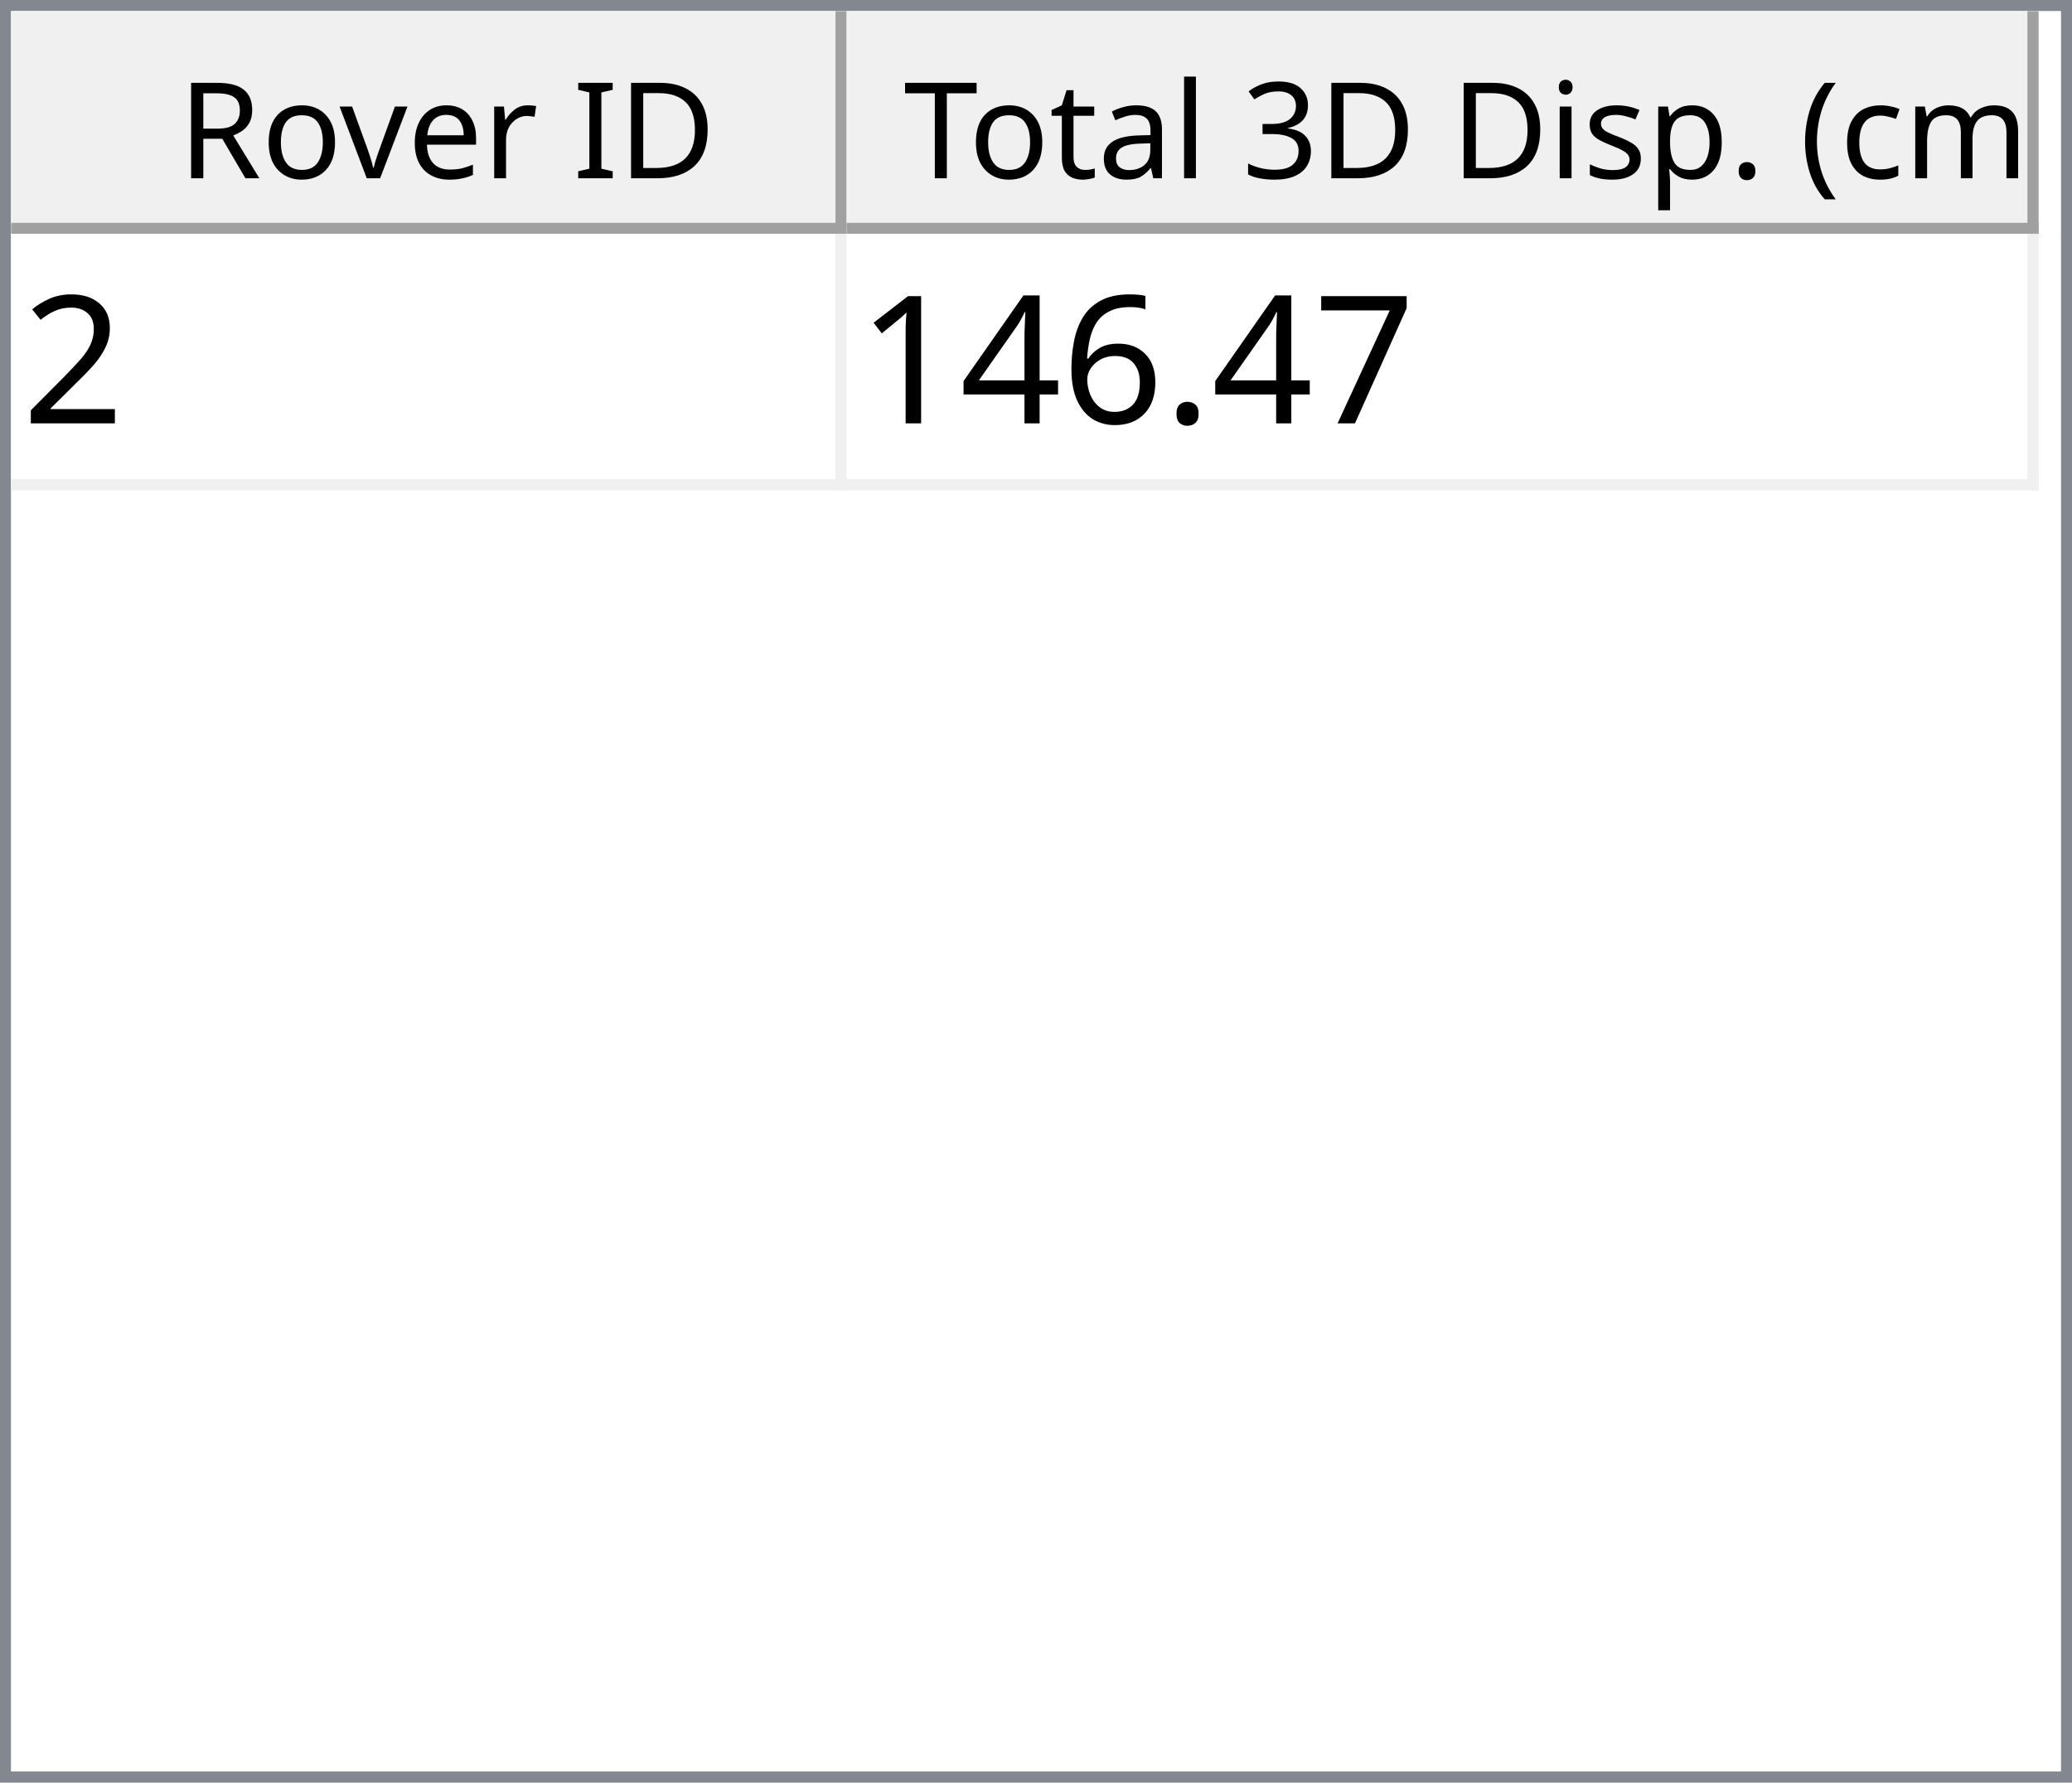
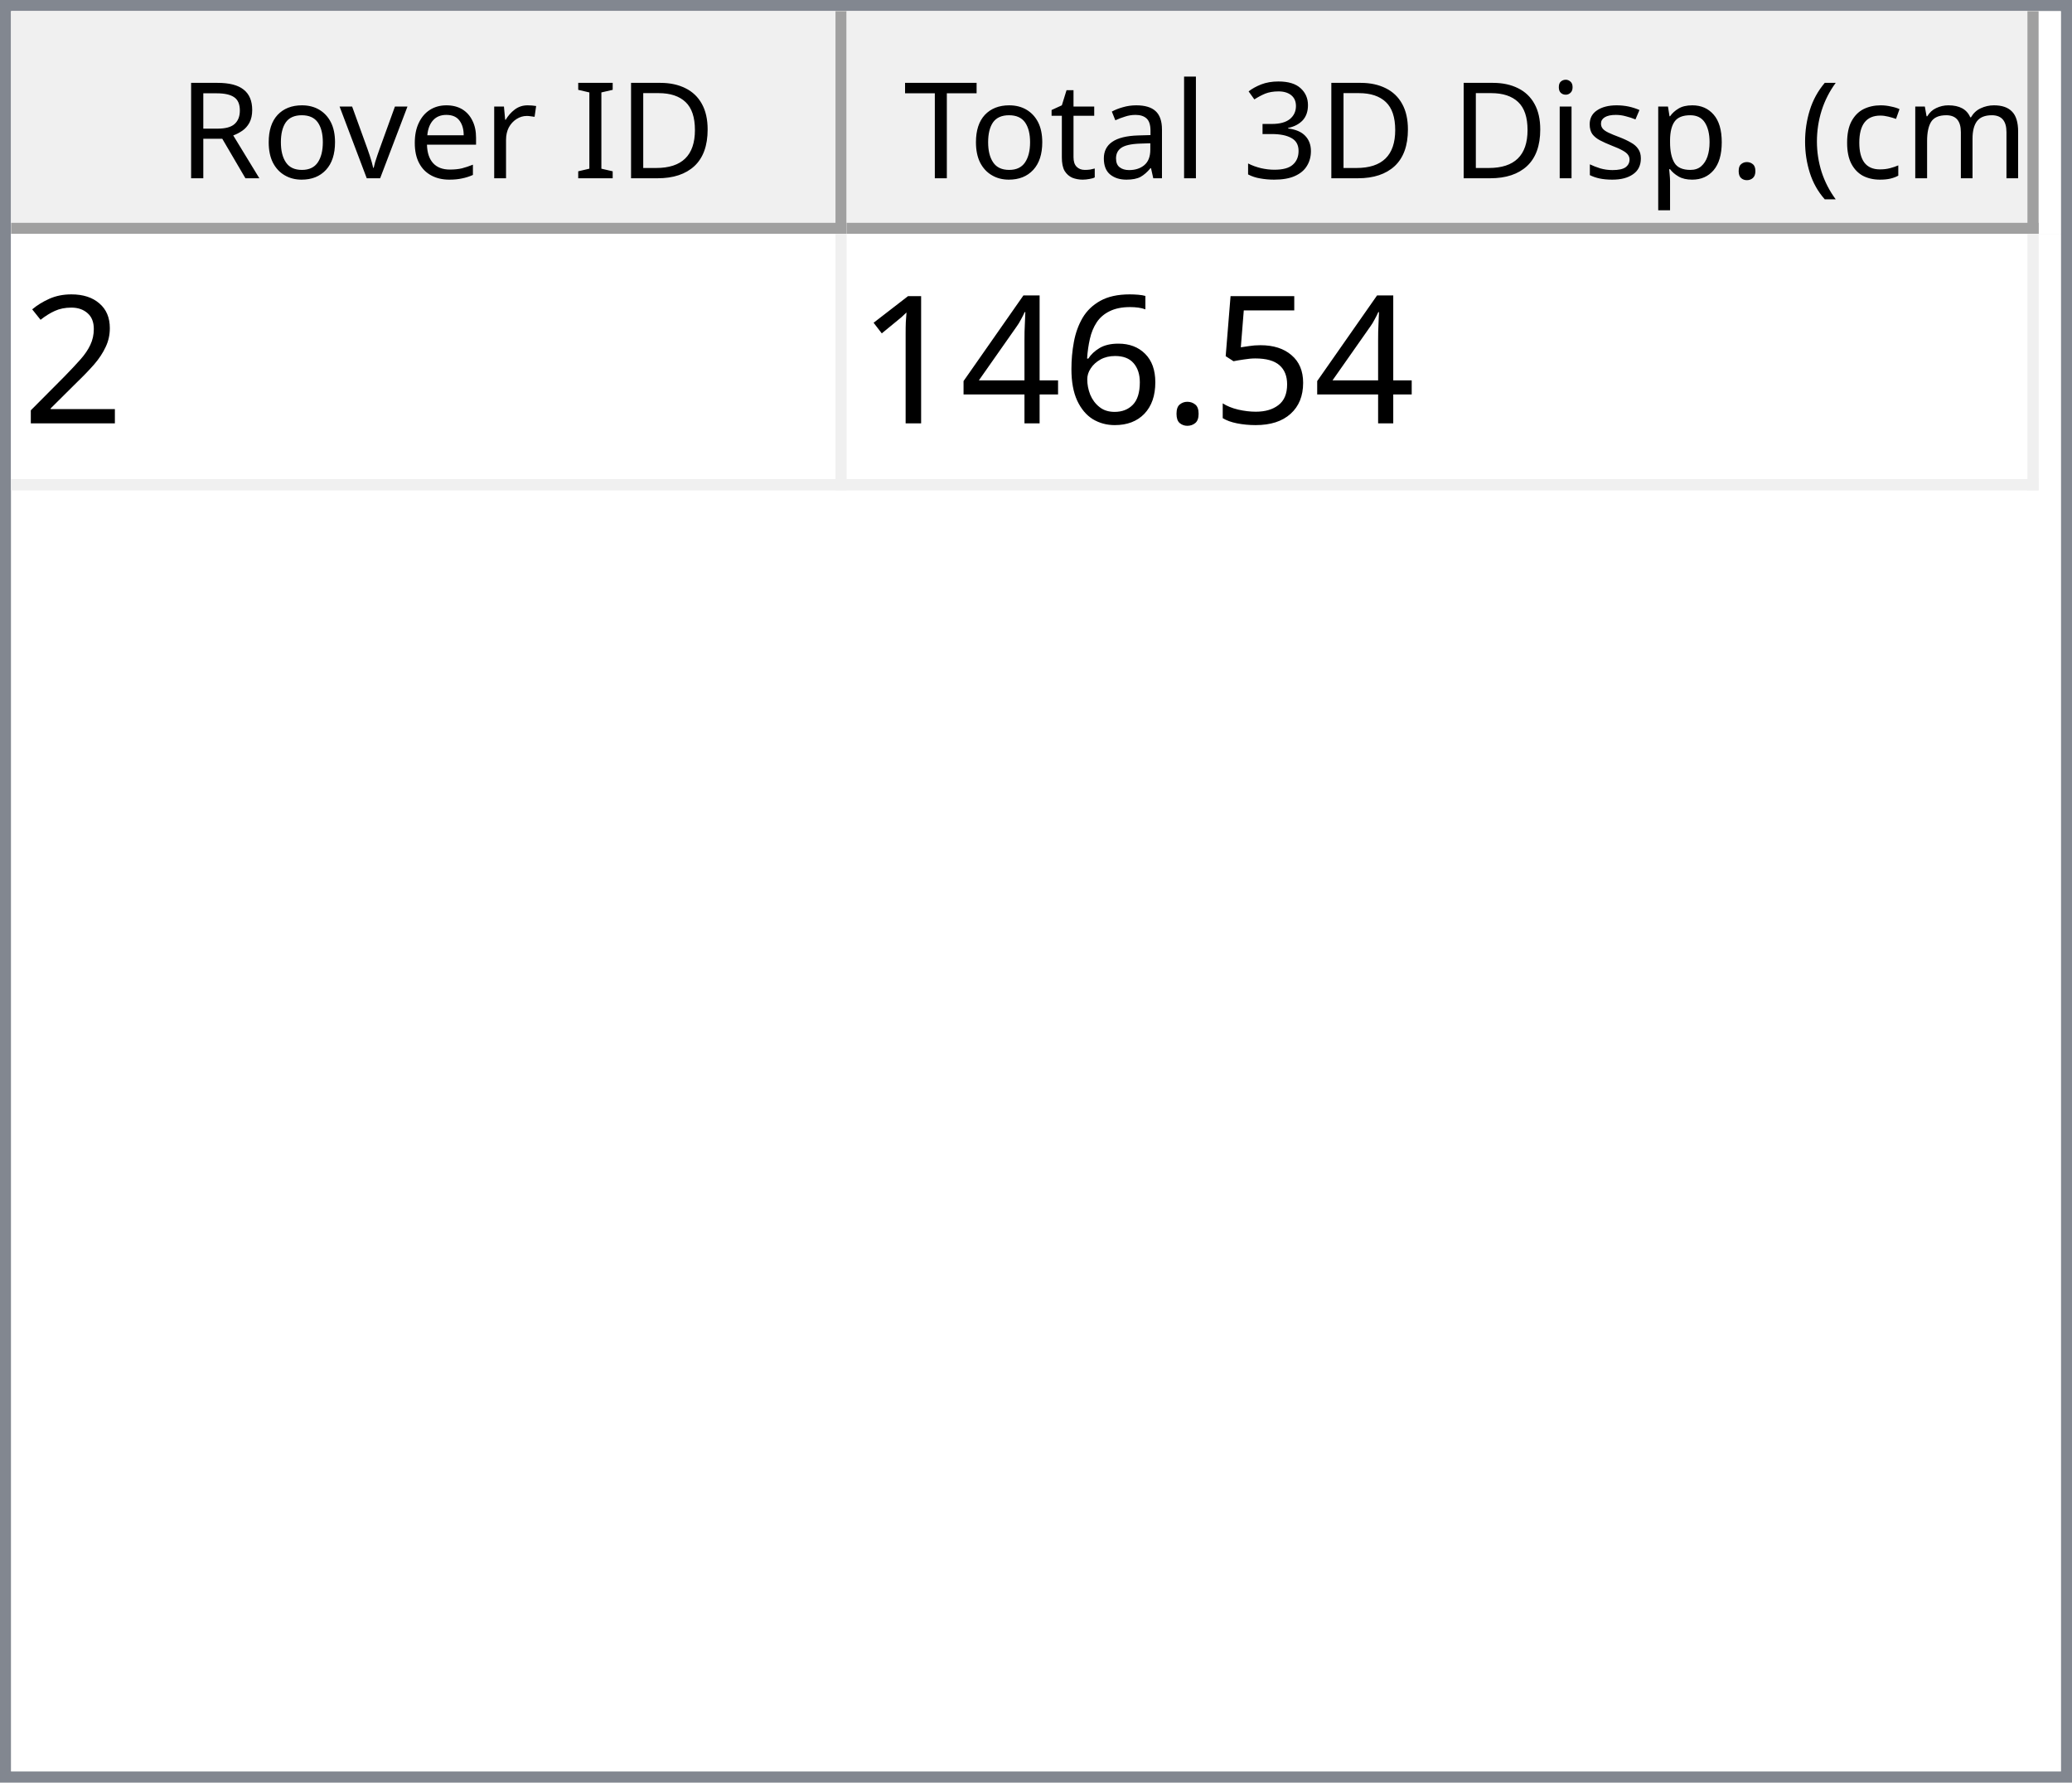
<svg xmlns="http://www.w3.org/2000/svg" style="fill-opacity:1; color-rendering:auto; color-interpolation:auto; text-rendering:auto; stroke:black; stroke-linecap:square; stroke-miterlimit:10; shape-rendering:auto; stroke-opacity:1; fill:black; stroke-dasharray:none; font-weight:normal; stroke-width:1; font-family:'Dialog'; font-style:normal; stroke-linejoin:miter; font-size:12px; stroke-dashoffset:0; image-rendering:auto;" width="186" height="160">
  <defs id="genericDefs" />
  <g>
    <defs id="defs1">
      <clipPath clipPathUnits="userSpaceOnUse" id="clipPath1">
        <path d="M0 0 L186 0 L186 160 L0 160 L0 0 Z" />
      </clipPath>
      <clipPath clipPathUnits="userSpaceOnUse" id="clipPath2">
        <path d="M0 0 L0 160 L186 160 L186 0 Z" />
      </clipPath>
      <clipPath clipPathUnits="userSpaceOnUse" id="clipPath3">
        <path d="M0 0 L0 20 L184 20 L184 0 Z" />
      </clipPath>
      <clipPath clipPathUnits="userSpaceOnUse" id="clipPath4">
        <path d="M0 0 L0 20 L75 20 L75 0 Z" />
      </clipPath>
      <clipPath clipPathUnits="userSpaceOnUse" id="clipPath5">
        <path d="M1 1 L1 19 L74 19 L74 1 Z" />
      </clipPath>
      <clipPath clipPathUnits="userSpaceOnUse" id="clipPath6">
        <path d="M0 0 L0 18 L73 18 L73 0 Z" />
      </clipPath>
      <clipPath clipPathUnits="userSpaceOnUse" id="clipPath7">
        <path d="M-0.5 -0.5 L-0.5 19.5 L74.5 19.5 L74.5 -0.5 Z" />
      </clipPath>
      <clipPath clipPathUnits="userSpaceOnUse" id="clipPath8">
        <path d="M0 0 L0 20 L107 20 L107 0 Z" />
      </clipPath>
      <clipPath clipPathUnits="userSpaceOnUse" id="clipPath9">
        <path d="M1 1 L1 19 L106 19 L106 1 Z" />
      </clipPath>
      <clipPath clipPathUnits="userSpaceOnUse" id="clipPath10">
        <path d="M0 0 L0 18 L105 18 L105 0 Z" />
      </clipPath>
      <clipPath clipPathUnits="userSpaceOnUse" id="clipPath11">
        <path d="M-0.5 -0.5 L-0.5 19.5 L106.5 19.5 L106.5 -0.5 Z" />
      </clipPath>
      <clipPath clipPathUnits="userSpaceOnUse" id="clipPath12">
        <path d="M0 0 L0 138 L184 138 L184 0 Z" />
      </clipPath>
      <clipPath clipPathUnits="userSpaceOnUse" id="clipPath13">
        <path d="M0 0 L0 23 L182 23 L182 0 Z" />
      </clipPath>
      <clipPath clipPathUnits="userSpaceOnUse" id="clipPath14">
        <path d="M-0.5 -0.5 L-0.5 22.5 L181.5 22.5 L181.5 -0.5 Z" />
      </clipPath>
      <clipPath clipPathUnits="userSpaceOnUse" id="clipPath15">
        <path d="M0 0 L0 22 L74 22 L74 0 Z" />
      </clipPath>
      <clipPath clipPathUnits="userSpaceOnUse" id="clipPath16">
        <path d="M0 0 L0 22 L106 22 L106 0 Z" />
      </clipPath>
      <font horiz-adv-x="64.551" id="font1">
        <font-face ascent="107.91" descent="25.098" units-per-em="100" style="font-style:normal; font-family:Segoe UI; font-weight:normal;" />
        <missing-glyph horiz-adv-x="64.551" d="M8.109 0 L8.109 68.266 L56.453 68.266 L56.453 0 L8.109 0 ZM15.328 7.234 L49.219 7.234 L49.219 61.031 L15.328 61.031 L15.328 7.234 Z" />
        <glyph unicode="D" horiz-adv-x="70.117" d="M9.188 0 L9.188 70.016 L28.516 70.016 Q65.531 70.016 65.531 35.891 Q65.531 19.672 55.25 9.836 Q44.969 0 27.734 0 L9.188 0 ZM17.391 62.594 L17.391 7.422 L27.828 7.422 Q41.609 7.422 49.273 14.797 Q56.938 22.172 56.938 35.688 Q56.938 62.594 28.328 62.594 L17.391 62.594 Z" />
        <glyph unicode="I" horiz-adv-x="26.611" d="M17.391 0 L9.188 0 L9.188 70.016 L17.391 70.016 L17.391 0 Z" />
        <glyph unicode=" " horiz-adv-x="27.393" d="" />
        <glyph unicode="r" horiz-adv-x="34.766" d="M34.188 41.891 Q32.078 43.5 28.125 43.5 Q23 43.5 19.555 38.672 Q16.109 33.844 16.109 25.484 L16.109 0 L8.109 0 L8.109 50 L16.109 50 L16.109 39.703 L16.312 39.703 Q18.016 44.969 21.531 47.922 Q25.047 50.875 29.391 50.875 Q32.516 50.875 34.188 50.203 L34.188 41.891 Z" />
        <glyph unicode="e" horiz-adv-x="52.295" d="M48.297 23 L12.984 23 Q13.188 14.656 17.484 10.109 Q21.781 5.562 29.297 5.562 Q37.75 5.562 44.828 11.141 L44.828 3.609 Q38.234 -1.172 27.391 -1.172 Q16.797 -1.172 10.742 5.641 Q4.688 12.453 4.688 24.812 Q4.688 36.469 11.305 43.82 Q17.922 51.172 27.734 51.172 Q37.547 51.172 42.922 44.828 Q48.297 38.484 48.297 27.203 L48.297 23 ZM40.094 29.781 Q40.047 36.719 36.75 40.578 Q33.453 44.438 27.594 44.438 Q21.922 44.438 17.969 40.383 Q14.016 36.328 13.094 29.781 L40.094 29.781 Z" />
        <glyph unicode="v" horiz-adv-x="47.9" d="M47.406 50 L27.484 0 L19.625 0 L0.688 50 L9.469 50 L22.172 13.672 Q23.578 9.672 23.922 6.688 L24.125 6.688 Q24.609 10.453 25.688 13.484 L38.969 50 L47.406 50 Z" />
        <glyph unicode="o" horiz-adv-x="58.594" d="M29 -1.172 Q17.922 -1.172 11.305 5.836 Q4.688 12.844 4.688 24.422 Q4.688 37.016 11.57 44.094 Q18.453 51.172 30.172 51.172 Q41.359 51.172 47.633 44.289 Q53.906 37.406 53.906 25.203 Q53.906 13.234 47.141 6.031 Q40.375 -1.172 29 -1.172 ZM29.594 44.438 Q21.875 44.438 17.383 39.188 Q12.891 33.938 12.891 24.703 Q12.891 15.828 17.43 10.695 Q21.969 5.562 29.594 5.562 Q37.359 5.562 41.531 10.594 Q45.703 15.625 45.703 24.906 Q45.703 34.281 41.531 39.359 Q37.359 44.438 29.594 44.438 Z" />
        <glyph unicode="R" horiz-adv-x="59.814" d="M59.375 0 L49.609 0 L37.891 19.625 Q36.281 22.359 34.766 24.289 Q33.25 26.219 31.664 27.438 Q30.078 28.656 28.25 29.219 Q26.422 29.781 24.125 29.781 L17.391 29.781 L17.391 0 L9.188 0 L9.188 70.016 L30.078 70.016 Q34.672 70.016 38.555 68.867 Q42.438 67.719 45.289 65.375 Q48.141 63.031 49.758 59.547 Q51.375 56.062 51.375 51.375 Q51.375 47.703 50.273 44.656 Q49.172 41.609 47.148 39.211 Q45.125 36.812 42.266 35.133 Q39.406 33.453 35.844 32.516 L35.844 32.328 Q37.594 31.547 38.891 30.547 Q40.188 29.547 41.359 28.18 Q42.531 26.812 43.68 25.078 Q44.828 23.344 46.234 21.047 L59.375 0 ZM17.391 62.594 L17.391 37.203 L28.516 37.203 Q31.594 37.203 34.203 38.133 Q36.812 39.062 38.719 40.797 Q40.625 42.531 41.703 45.047 Q42.781 47.562 42.781 50.688 Q42.781 56.297 39.141 59.445 Q35.5 62.594 28.609 62.594 L17.391 62.594 Z" />
        <glyph unicode=")" horiz-adv-x="30.176" d="M8.297 -15.922 L1.172 -15.922 Q16.406 2.344 16.406 26.812 Q16.406 51.469 1.078 70.016 L8.297 70.016 Q23.531 52.156 23.531 26.703 Q23.531 1.375 8.297 -15.922 Z" />
        <glyph unicode="m" horiz-adv-x="86.133" d="M79.109 0 L71.094 0 L71.094 28.719 Q71.094 37.016 68.531 40.727 Q65.969 44.438 59.906 44.438 Q54.781 44.438 51.195 39.75 Q47.609 35.062 47.609 28.516 L47.609 0 L39.594 0 L39.594 29.688 Q39.594 44.438 28.219 44.438 Q22.953 44.438 19.531 40.016 Q16.109 35.594 16.109 28.516 L16.109 0 L8.109 0 L8.109 50 L16.109 50 L16.109 42.094 L16.312 42.094 Q21.625 51.172 31.844 51.172 Q36.969 51.172 40.773 48.312 Q44.578 45.453 46 40.828 Q51.562 51.172 62.594 51.172 Q79.109 51.172 79.109 30.812 L79.109 0 Z" />
        <glyph unicode="c" horiz-adv-x="46.191" d="M42.188 2.297 Q36.422 -1.172 28.516 -1.172 Q17.828 -1.172 11.258 5.789 Q4.688 12.75 4.688 23.828 Q4.688 36.188 11.766 43.68 Q18.844 51.172 30.672 51.172 Q37.25 51.172 42.281 48.734 L42.281 40.531 Q36.719 44.438 30.375 44.438 Q22.703 44.438 17.797 38.945 Q12.891 33.453 12.891 24.516 Q12.891 15.719 17.508 10.641 Q22.125 5.562 29.891 5.562 Q36.422 5.562 42.188 9.906 L42.188 2.297 Z" />
        <glyph unicode="(" horiz-adv-x="30.176" d="M29.109 -15.922 L21.969 -15.922 Q6.844 1.375 6.844 26.703 Q6.844 52.156 21.969 70.016 L29.203 70.016 Q13.875 51.469 13.875 26.812 Q13.875 2.344 29.109 -15.922 Z" />
        <glyph unicode="." horiz-adv-x="21.68" d="M10.891 -1.078 Q8.641 -1.078 7.055 0.539 Q5.469 2.156 5.469 4.391 Q5.469 6.641 7.055 8.273 Q8.641 9.906 10.891 9.906 Q13.188 9.906 14.797 8.273 Q16.406 6.641 16.406 4.391 Q16.406 2.156 14.797 0.539 Q13.188 -1.078 10.891 -1.078 Z" />
        <glyph unicode="p" horiz-adv-x="58.789" d="M16.312 7.234 L16.109 7.234 L16.109 -23 L8.109 -23 L8.109 50 L16.109 50 L16.109 41.219 L16.312 41.219 Q22.219 51.172 33.594 51.172 Q43.266 51.172 48.688 44.461 Q54.109 37.75 54.109 26.469 Q54.109 13.922 48 6.375 Q41.891 -1.172 31.297 -1.172 Q21.578 -1.172 16.312 7.234 ZM16.109 27.391 L16.109 20.406 Q16.109 14.203 20.141 9.883 Q24.172 5.562 30.375 5.562 Q37.641 5.562 41.773 11.133 Q45.906 16.703 45.906 26.609 Q45.906 34.969 42.047 39.703 Q38.188 44.438 31.594 44.438 Q24.609 44.438 20.359 39.578 Q16.109 34.719 16.109 27.391 Z" />
        <glyph unicode="s" horiz-adv-x="42.432" d="M5.078 1.812 L5.078 10.406 Q11.625 5.562 19.484 5.562 Q30.031 5.562 30.031 12.594 Q30.031 14.594 29.125 15.992 Q28.219 17.391 26.68 18.461 Q25.141 19.531 23.07 20.383 Q21 21.234 18.609 22.172 Q15.281 23.484 12.766 24.828 Q10.25 26.172 8.57 27.859 Q6.891 29.547 6.031 31.695 Q5.172 33.844 5.172 36.719 Q5.172 40.234 6.789 42.945 Q8.406 45.656 11.086 47.484 Q13.766 49.312 17.211 50.242 Q20.656 51.172 24.312 51.172 Q30.812 51.172 35.938 48.922 L35.938 40.828 Q30.422 44.438 23.25 44.438 Q21 44.438 19.195 43.922 Q17.391 43.406 16.094 42.477 Q14.797 41.547 14.086 40.258 Q13.375 38.969 13.375 37.406 Q13.375 35.453 14.086 34.133 Q14.797 32.812 16.164 31.789 Q17.531 30.766 19.484 29.938 Q21.438 29.109 23.922 28.125 Q27.25 26.859 29.883 25.516 Q32.516 24.172 34.375 22.484 Q36.234 20.797 37.234 18.602 Q38.234 16.406 38.234 13.375 Q38.234 9.672 36.602 6.938 Q34.969 4.203 32.234 2.398 Q29.5 0.594 25.93 -0.289 Q22.359 -1.172 18.453 -1.172 Q10.75 -1.172 5.078 1.812 Z" />
        <glyph unicode="i" horiz-adv-x="24.219" d="M12.203 62.703 Q10.062 62.703 8.547 64.164 Q7.031 65.625 7.031 67.875 Q7.031 70.125 8.547 71.609 Q10.062 73.094 12.203 73.094 Q14.406 73.094 15.945 71.609 Q17.484 70.125 17.484 67.875 Q17.484 65.719 15.945 64.211 Q14.406 62.703 12.203 62.703 ZM16.109 0 L8.109 0 L8.109 50 L16.109 50 L16.109 0 Z" />
        <glyph unicode="3" horiz-adv-x="53.906" d="M46.531 19.828 Q46.531 15.094 44.75 11.211 Q42.969 7.328 39.719 4.57 Q36.469 1.812 31.93 0.297 Q27.391 -1.219 21.922 -1.219 Q11.922 -1.219 6 2.594 L6 11.188 Q13.094 5.609 22.219 5.609 Q25.875 5.609 28.828 6.539 Q31.781 7.469 33.906 9.227 Q36.031 10.984 37.18 13.477 Q38.328 15.969 38.328 19.094 Q38.328 32.812 18.797 32.812 L12.984 32.812 L12.984 39.594 L18.5 39.594 Q35.797 39.594 35.797 52.484 Q35.797 64.406 22.609 64.406 Q15.188 64.406 8.688 59.422 L8.688 67.188 Q15.375 71.188 24.609 71.188 Q29 71.188 32.57 69.969 Q36.141 68.75 38.68 66.555 Q41.219 64.359 42.609 61.281 Q44 58.203 44 54.5 Q44 40.672 30.031 36.719 L30.031 36.531 Q33.594 36.141 36.625 34.797 Q39.656 33.453 41.852 31.305 Q44.047 29.156 45.289 26.25 Q46.531 23.344 46.531 19.828 Z" />
        <glyph unicode="l" horiz-adv-x="24.219" d="M16.109 0 L8.109 0 L8.109 74.031 L16.109 74.031 L16.109 0 Z" />
        <glyph unicode="a" horiz-adv-x="50.879" d="M43.891 0 L35.891 0 L35.891 7.812 L35.688 7.812 Q30.469 -1.172 20.312 -1.172 Q12.844 -1.172 8.617 2.781 Q4.391 6.734 4.391 13.281 Q4.391 27.297 20.906 29.594 L35.891 31.688 Q35.891 44.438 25.594 44.438 Q16.547 44.438 9.281 38.281 L9.281 46.484 Q16.656 51.172 26.266 51.172 Q43.891 51.172 43.891 32.516 L43.891 0 ZM35.891 25.297 L23.828 23.641 Q18.266 22.859 15.43 20.875 Q12.594 18.891 12.594 13.875 Q12.594 10.203 15.211 7.883 Q17.828 5.562 22.172 5.562 Q28.125 5.562 32.008 9.742 Q35.891 13.922 35.891 20.312 L35.891 25.297 Z" />
        <glyph unicode="t" horiz-adv-x="33.887" d="M31.297 0.484 Q28.469 -1.078 23.828 -1.078 Q10.688 -1.078 10.688 13.578 L10.688 43.172 L2.094 43.172 L2.094 50 L10.688 50 L10.688 62.203 L18.703 64.797 L18.703 50 L31.297 50 L31.297 43.172 L18.703 43.172 L18.703 14.984 Q18.703 9.969 20.414 7.82 Q22.125 5.672 26.078 5.672 Q29.109 5.672 31.297 7.328 L31.297 0.484 Z" />
        <glyph unicode="T" horiz-adv-x="52.393" d="M50.594 62.594 L30.375 62.594 L30.375 0 L22.172 0 L22.172 62.594 L2 62.594 L2 70.016 L50.594 70.016 L50.594 62.594 Z" />
      </font>
      <font horiz-adv-x="75.0" id="font2">
        <font-face ascent="100.537" descent="21.973" units-per-em="100" style="font-style:normal; font-family:sans-serif; font-weight:normal;" />
        <missing-glyph horiz-adv-x="75.0" d="M12.5 0 L12.5 62.5 L62.5 62.5 L62.5 0 L12.5 0 ZM14.062 1.562 L60.938 1.562 L60.938 60.938 L14.062 60.938 L14.062 1.562 Z" />
        <glyph unicode="2" horiz-adv-x="55.615" d="M50.344 8.453 L50.344 0 L3.031 0 Q2.938 3.172 4.047 6.109 Q5.859 10.938 9.836 15.625 Q13.812 20.312 21.344 26.469 Q33.016 36.031 37.117 41.625 Q41.219 47.219 41.219 52.203 Q41.219 57.422 37.477 61.008 Q33.734 64.594 27.734 64.594 Q21.391 64.594 17.578 60.789 Q13.766 56.984 13.719 50.25 L4.688 51.172 Q5.609 61.281 11.664 66.578 Q17.719 71.875 27.938 71.875 Q38.234 71.875 44.242 66.164 Q50.25 60.453 50.25 52 Q50.25 47.703 48.492 43.555 Q46.734 39.406 42.656 34.812 Q38.578 30.219 29.109 22.219 Q21.188 15.578 18.945 13.211 Q16.703 10.844 15.234 8.453 L50.344 8.453 Z" />
-         <glyph unicode="7" horiz-adv-x="55.615" d="M4.734 62.203 L4.734 70.656 L51.078 70.656 L51.078 63.812 Q44.234 56.547 37.523 44.484 Q30.812 32.422 27.156 19.672 Q24.516 10.688 23.781 0 L14.75 0 Q14.891 8.453 18.062 20.414 Q21.234 32.375 27.172 43.484 Q33.109 54.594 39.797 62.203 L4.734 62.203 Z" />
+         <glyph unicode="5" horiz-adv-x="55.615" d="M4.156 18.75 L13.375 19.531 Q14.406 12.797 18.141 9.398 Q21.875 6 27.156 6 Q33.5 6 37.891 10.789 Q42.281 15.578 42.281 23.484 Q42.281 31 38.062 35.352 Q33.844 39.703 27 39.703 Q22.75 39.703 19.336 37.773 Q15.922 35.844 13.969 32.766 L5.719 33.844 L12.641 70.609 L48.25 70.609 L48.25 62.203 L19.672 62.203 L15.828 42.969 Q22.266 47.469 29.344 47.469 Q38.719 47.469 45.164 40.969 Q51.609 34.469 51.609 24.266 Q51.609 14.547 45.953 7.469 Q39.062 -1.219 27.156 -1.219 Q17.391 -1.219 11.211 4.25 Q5.031 9.719 4.156 18.75 Z" />
        <glyph unicode="." horiz-adv-x="27.783" d="M9.078 0 L9.078 10.016 L19.094 10.016 L19.094 0 L9.078 0 Z" />
        <glyph unicode="6" horiz-adv-x="55.615" d="M49.75 54.047 L41.016 53.375 Q39.844 58.547 37.703 60.891 Q34.125 64.656 28.906 64.656 Q24.703 64.656 21.531 62.312 Q17.391 59.281 14.992 53.469 Q12.594 47.656 12.5 36.922 Q15.672 41.75 20.266 44.094 Q24.859 46.438 29.891 46.438 Q38.672 46.438 44.852 39.969 Q51.031 33.5 51.031 23.25 Q51.031 16.5 48.125 10.719 Q45.219 4.938 40.141 1.859 Q35.062 -1.219 28.609 -1.219 Q17.625 -1.219 10.695 6.859 Q3.766 14.938 3.766 33.5 Q3.766 54.25 11.422 63.672 Q18.109 71.875 29.438 71.875 Q37.891 71.875 43.289 67.141 Q48.688 62.406 49.75 54.047 ZM13.875 23.188 Q13.875 18.656 15.797 14.508 Q17.719 10.359 21.188 8.18 Q24.656 6 28.469 6 Q34.031 6 38.039 10.492 Q42.047 14.984 42.047 22.703 Q42.047 30.125 38.086 34.398 Q34.125 38.672 28.125 38.672 Q22.172 38.672 18.023 34.398 Q13.875 30.125 13.875 23.188 Z" />
        <glyph unicode="4" horiz-adv-x="55.615" d="M32.328 0 L32.328 17.141 L1.266 17.141 L1.266 25.203 L33.938 71.578 L41.109 71.578 L41.109 25.203 L50.781 25.203 L50.781 17.141 L41.109 17.141 L41.109 0 L32.328 0 ZM32.328 25.203 L32.328 57.469 L9.906 25.203 L32.328 25.203 Z" />
        <glyph unicode="1" horiz-adv-x="55.615" d="M37.25 0 L28.469 0 L28.469 56 Q25.297 52.984 20.141 49.953 Q14.984 46.922 10.891 45.406 L10.891 53.906 Q18.266 57.375 23.781 62.305 Q29.297 67.234 31.594 71.875 L37.25 71.875 L37.25 0 Z" />
      </font>
    </defs>
    <g style="fill:white; stroke:white;">
      <rect x="0" y="0" width="186" style="clip-path:url(#clipPath1); stroke:none;" height="160" />
    </g>
    <g style="fill:white; text-rendering:optimizeSpeed; color-rendering:optimizeSpeed; image-rendering:optimizeSpeed; shape-rendering:crispEdges; stroke:white; color-interpolation:sRGB;">
      <rect x="0" width="186" height="160" y="0" style="stroke:none;" />
      <path style="stroke:none;" d="M0 160 L186 160 L186 0 L0 0 Z" />
    </g>
    <g style="fill:rgb(240,240,240); font-family:'Segoe UI'; stroke:rgb(240,240,240);">
      <rect x="0" y="0" width="186" style="clip-path:url(#clipPath2); stroke:none;" height="160" />
    </g>
    <g style="fill:rgb(130,135,144); font-family:'Segoe UI'; stroke:rgb(130,135,144);">
      <path d="M0 0 L186 0 L186 160 L0 160 L0 0 ZM1 1 L185 1 L185 159 L1 159 L1 1 Z" style="fill-rule:evenodd; clip-path:url(#clipPath2); stroke:none;" />
    </g>
    <g style="fill:white; font-family:'Segoe UI'; stroke:white;" transform="translate(1,1)">
      <rect x="0" y="0" width="184" style="clip-path:url(#clipPath3); stroke:none;" height="20" />
    </g>
    <g style="fill:rgb(240,240,240); font-family:'Segoe UI'; stroke:rgb(240,240,240);" transform="translate(1,1)">
      <rect x="0" y="0" width="75" style="clip-path:url(#clipPath4); stroke:none;" height="20" />
    </g>
    <g style="font-family:'Segoe UI';" transform="translate(2,2)">
      <text x="14" xml:space="preserve" y="14" style="clip-path:url(#clipPath6); stroke:none;">Rover ID</text>
    </g>
    <g style="fill:rgb(160,160,160); font-family:'Segoe UI'; stroke:rgb(160,160,160); stroke-linejoin:bevel;" transform="translate(1.5,1.5)">
      <line x1="74" x2="74" y1="0" style="fill:none; clip-path:url(#clipPath7);" y2="19" />
    </g>
    <g style="fill:rgb(160,160,160); font-family:'Segoe UI'; stroke:rgb(160,160,160); stroke-linejoin:bevel;" transform="matrix(1,0,0,1,1,1) translate(0.5,0.5)">
      <line x1="0" x2="74" y1="19" style="fill:none; clip-path:url(#clipPath7);" y2="19" />
    </g>
    <g style="fill:rgb(240,240,240); font-family:'Segoe UI'; stroke:rgb(240,240,240);" transform="translate(76,1)">
      <rect x="0" y="0" width="107" style="clip-path:url(#clipPath8); stroke:none;" height="20" />
    </g>
    <g style="font-family:'Segoe UI';" transform="translate(77,2)">
      <text x="1" xml:space="preserve" y="14" style="clip-path:url(#clipPath10); stroke:none;"> Total 3D Disp. (cm)</text>
    </g>
    <g style="fill:rgb(160,160,160); font-family:'Segoe UI'; stroke:rgb(160,160,160); stroke-linejoin:bevel;" transform="translate(76.5,1.5)">
      <line x1="106" x2="106" y1="0" style="fill:none; clip-path:url(#clipPath11);" y2="19" />
    </g>
    <g style="fill:rgb(160,160,160); font-family:'Segoe UI'; stroke:rgb(160,160,160); stroke-linejoin:bevel;" transform="matrix(1,0,0,1,76,1) translate(0.5,0.5)">
      <line x1="0" x2="106" y1="19" style="fill:none; clip-path:url(#clipPath11);" y2="19" />
    </g>
    <g style="fill:white; font-family:'Segoe UI'; stroke:white;" transform="translate(1,21)">
      <rect x="0" y="0" width="184" style="clip-path:url(#clipPath12); stroke:none;" height="138" />
    </g>
    <g style="fill:rgb(240,240,240); font-size:16px; font-family:sans-serif; stroke:rgb(240,240,240);" transform="translate(1,21)">
      <rect x="0" y="0" width="182" style="clip-path:url(#clipPath13); stroke:none;" height="23" />
      <line transform="translate(0.5,0.5)" x1="0" x2="181" y1="22" style="clip-path:url(#clipPath14); fill:none; stroke-linejoin:bevel;" y2="22" />
    </g>
    <g transform="matrix(1,0,0,1,1,21) translate(0.5,0.5)" style="fill:rgb(240,240,240); font-size:16px; font-family:sans-serif; stroke:rgb(240,240,240); stroke-linejoin:bevel;">
      <line x1="74" x2="74" y1="0" style="fill:none; clip-path:url(#clipPath14);" y2="22" />
    </g>
    <g transform="matrix(1,0,0,1,1,21) translate(0.5,0.5)" style="fill:rgb(240,240,240); font-size:16px; font-family:sans-serif; stroke:rgb(240,240,240); stroke-linejoin:bevel;">
      <line x1="181" x2="181" y1="0" style="fill:none; clip-path:url(#clipPath14);" y2="22" />
    </g>
    <g style="fill:white; font-size:16px; font-family:sans-serif; stroke:white;" transform="matrix(1,0,0,1,1,21)">
      <rect x="0" y="0" width="74" style="clip-path:url(#clipPath15); stroke:none;" height="22" />
      <text x="1" y="17" style="fill:black; clip-path:url(#clipPath15); stroke:none;" xml:space="preserve">2</text>
    </g>
    <g style="fill:white; font-size:16px; font-family:sans-serif; stroke:white;" transform="matrix(1,0,0,1,1,21) translate(75,0)">
      <rect x="0" y="0" width="106" style="clip-path:url(#clipPath16); stroke:none;" height="22" />
-       <text x="1" y="17" style="fill:black; clip-path:url(#clipPath16); stroke:none;" xml:space="preserve">146.47</text>
+       <text x="1" y="17" style="fill:black; clip-path:url(#clipPath16); stroke:none;" xml:space="preserve">146.54</text>
    </g>
  </g>
</svg>
